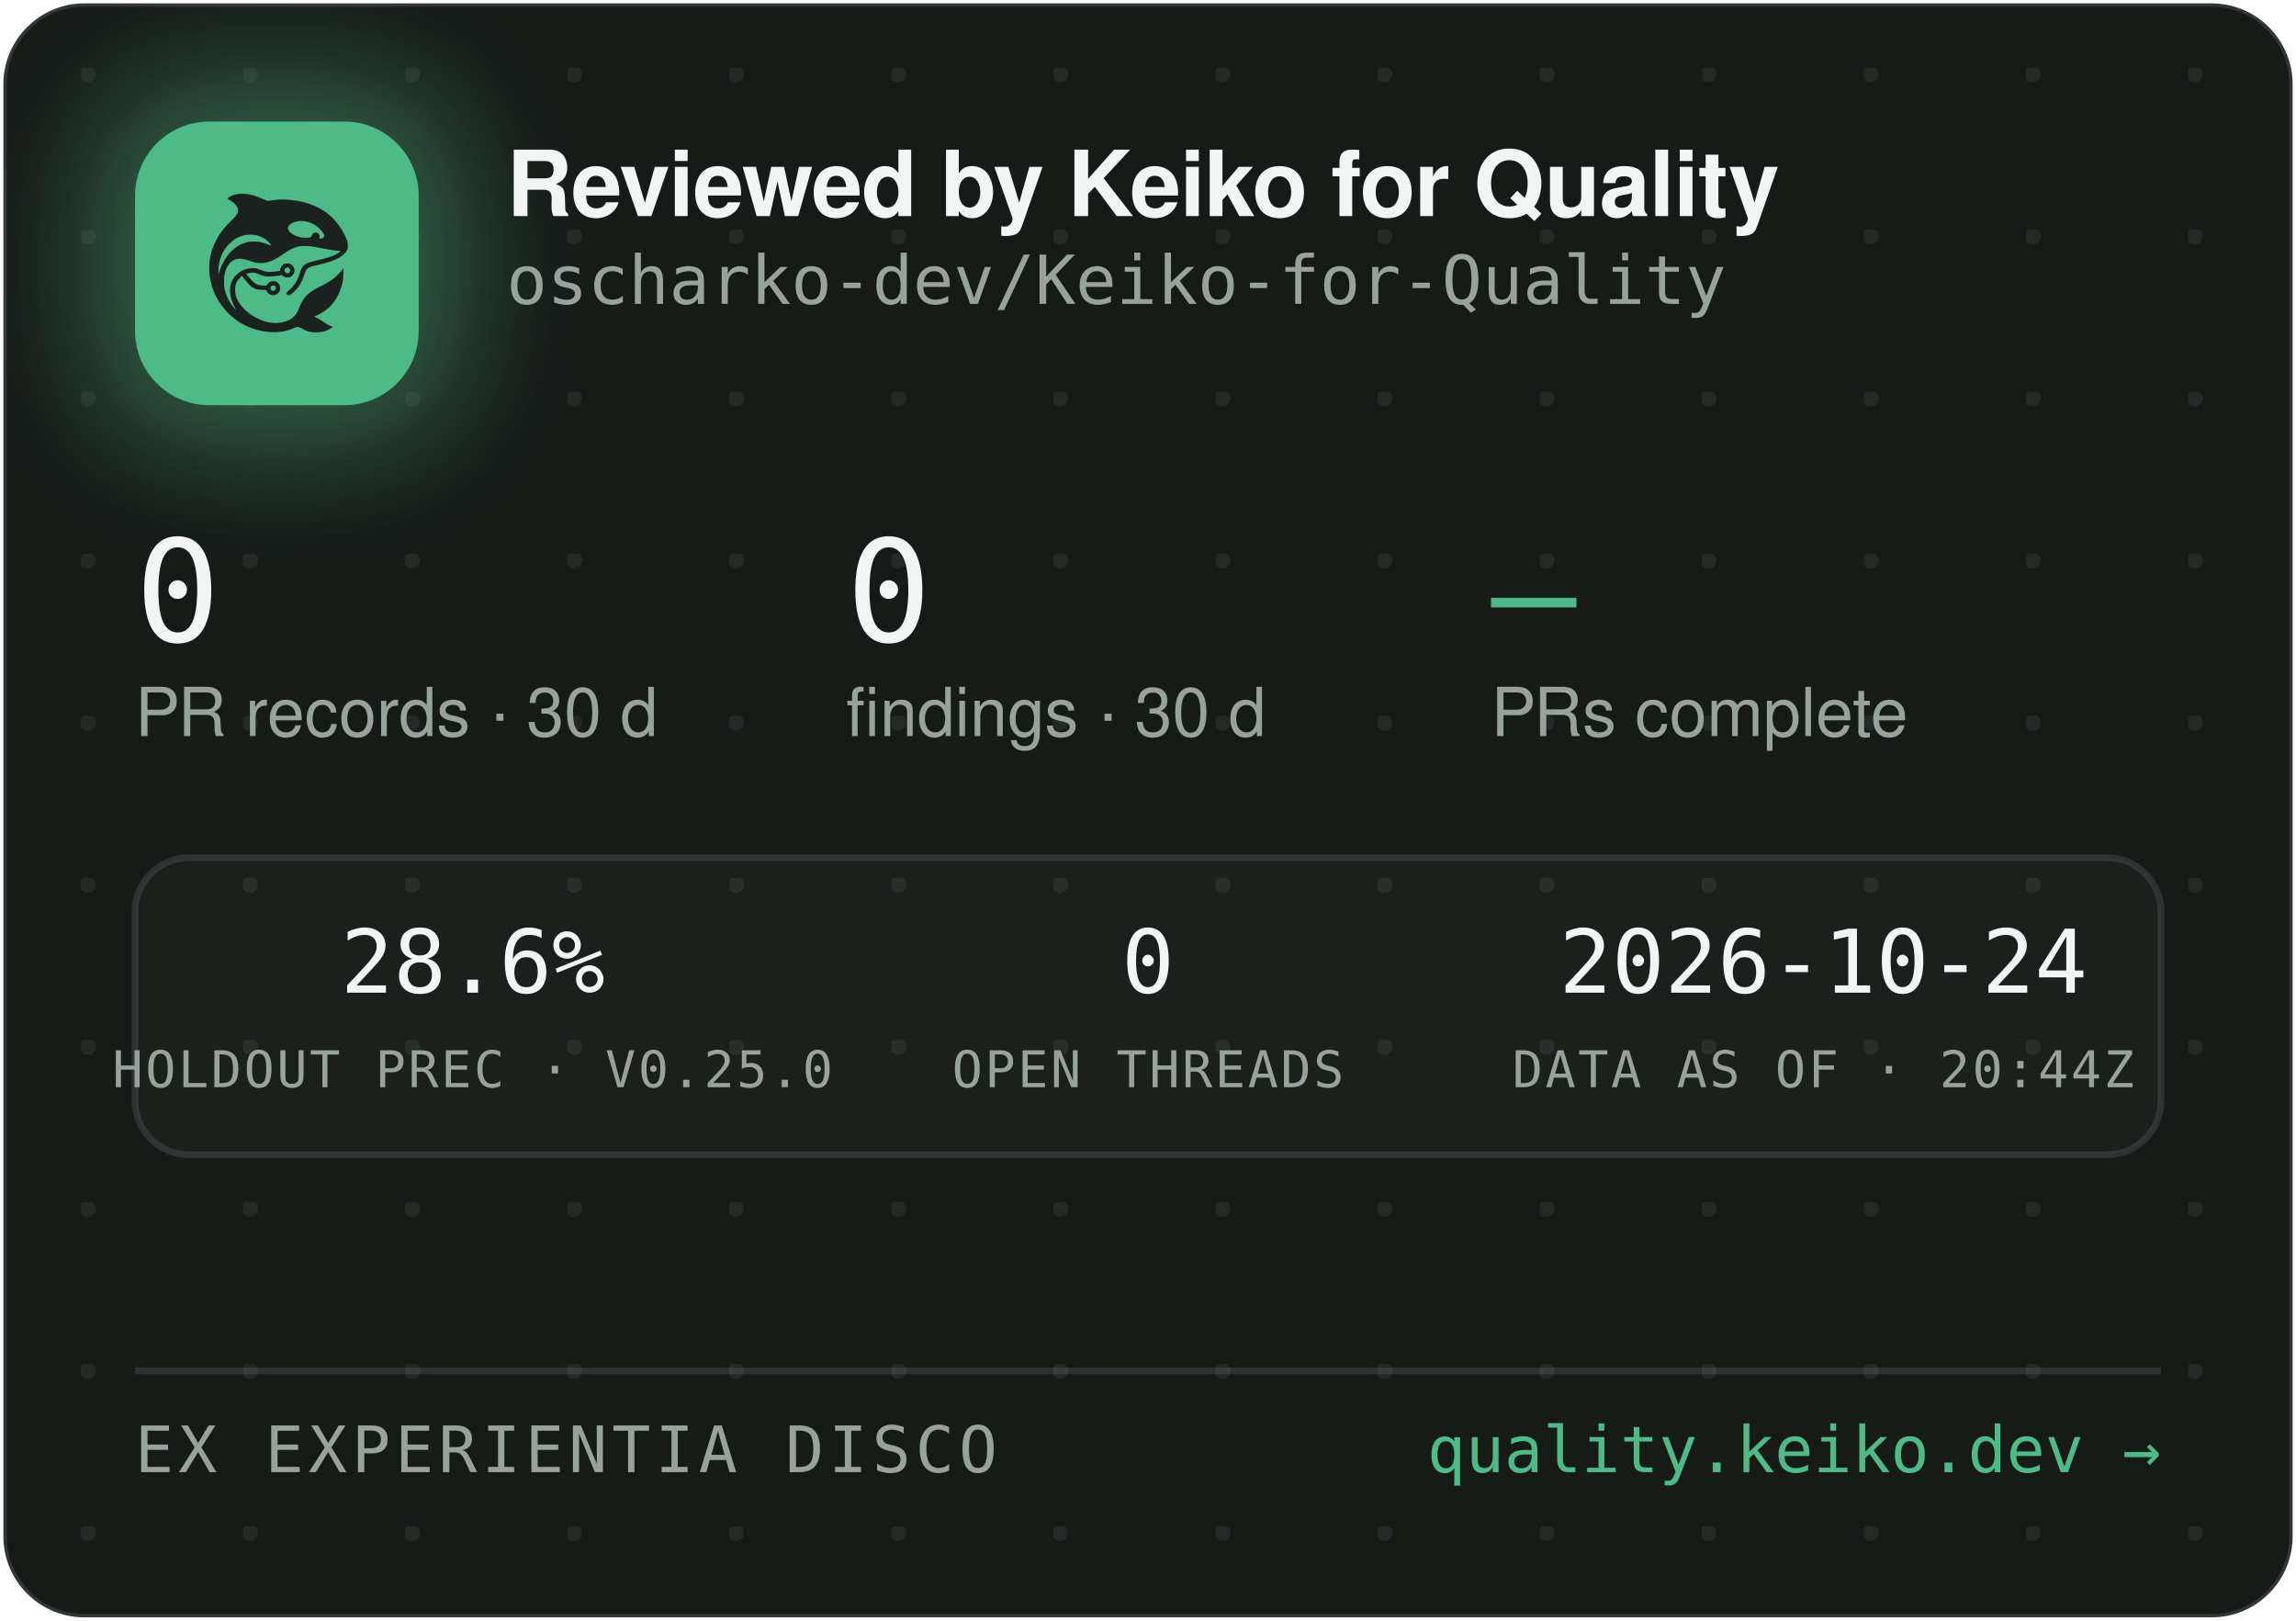
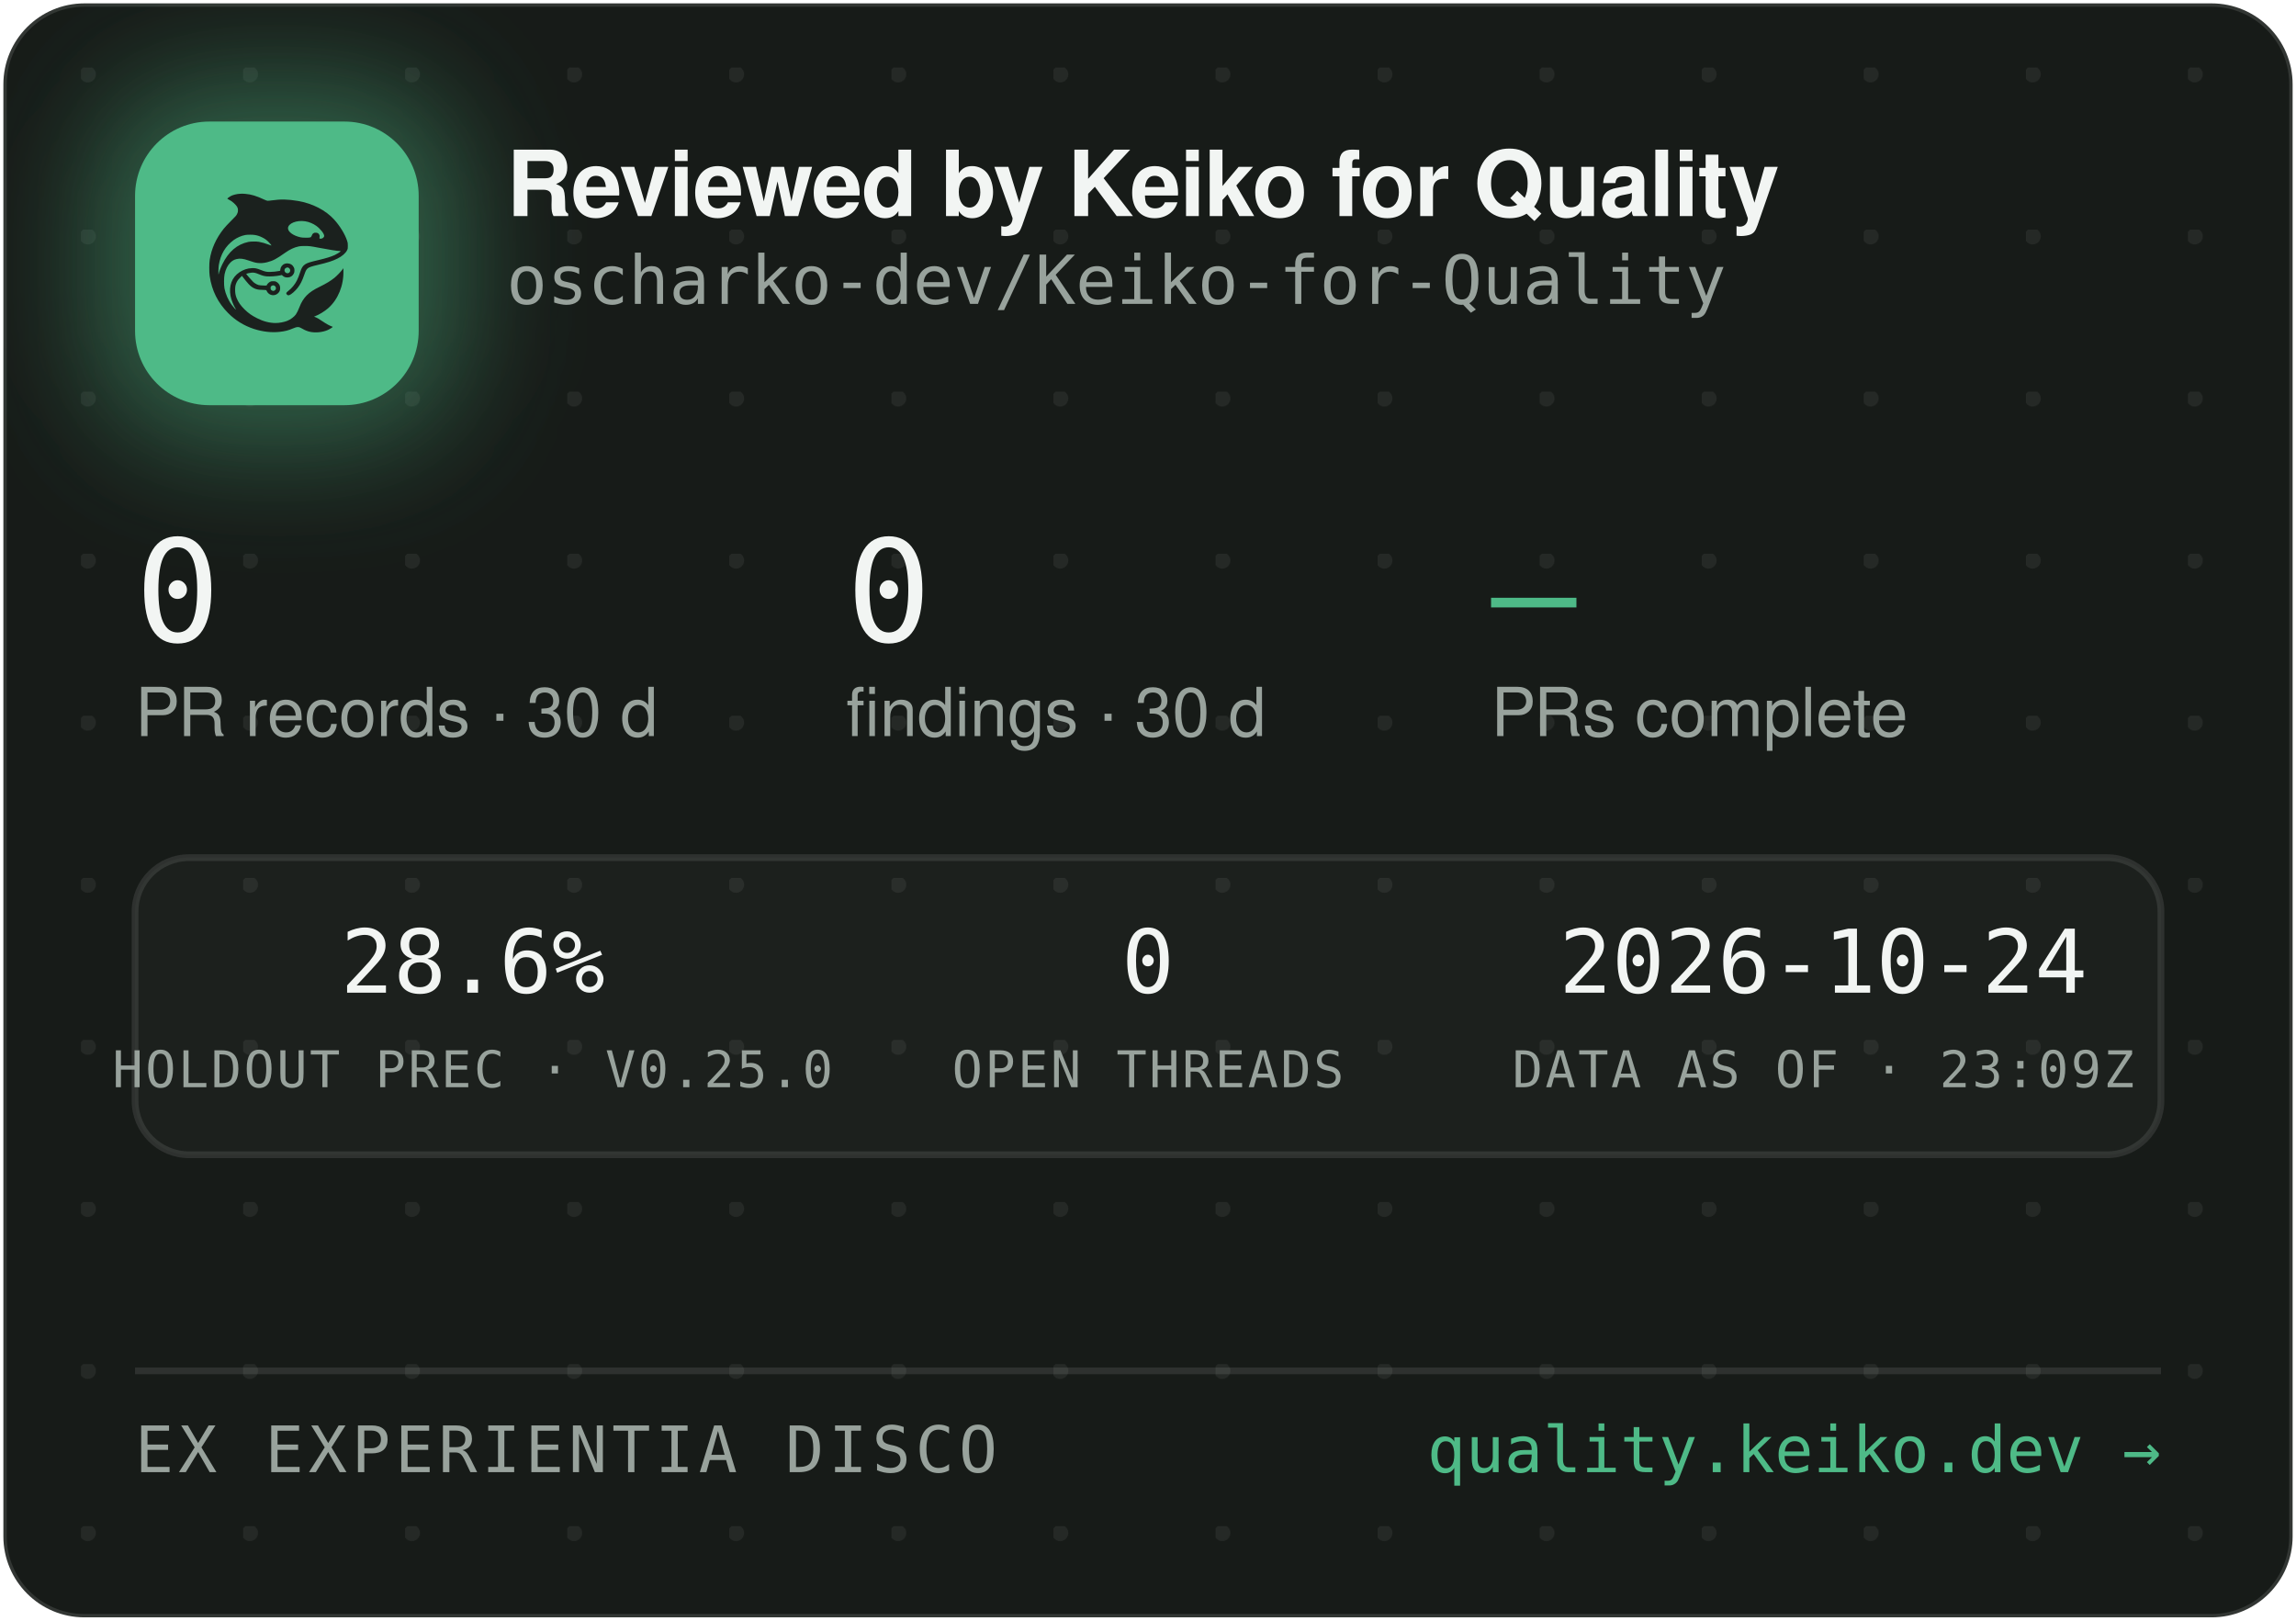
<svg xmlns="http://www.w3.org/2000/svg" width="340" height="240" viewBox="0 0 340 240" role="img" aria-label="Reviewed by Keiko for Quality — oscharko-dev/Keiko-for-Quality">
  <defs>
    <pattern id="dots" width="24" height="24" patternUnits="userSpaceOnUse" x="12" y="10">
      <circle cx="1" cy="1" r="1.2" fill="rgba(233,237,235,0.07)" />
    </pattern>
    <filter id="glow" x="-60%" y="-60%" width="220%" height="220%">
      <feGaussianBlur stdDeviation="9" />
    </filter>
    <clipPath id="card">
      <rect x="0.5" y="0.5" width="339" height="239" rx="12" />
    </clipPath>
  </defs>
  <rect x="0.5" y="0.5" width="339" height="239" rx="12" fill="#171B18" stroke="rgba(255,255,255,0.12)" />
  <rect x="0.5" y="0.5" width="339" height="239" rx="12" fill="url(#dots)" />
  <g clip-path="url(#card)">
    <rect x="14" y="12" width="54" height="54" rx="16" fill="rgba(78,186,135,0.45)" filter="url(#glow)" />
    <rect x="20" y="18" width="42" height="42" rx="11" fill="#4EBA87" />
    <g transform="translate(24,22) scale(0.03320312)">
      <g transform="translate(1024 0) scale(-1 1)">
        <g transform="translate(1024, 1024) scale(-0.1, -0.1)" fill="#1B211E" stroke="none">
          <path d="M3465 8223 c-144 -8 -314 -52 -408 -105 -69 -39 -146 -99 -146 -113 0 -5 30 -24 68 -42 146 -70 323 -229 377 -340 25 -49 29 -70 29 -138 -1 -72 -5 -88 -39 -160 -36 -75 -54 -95 -265 -305 -134 -132 -270 -279 -331 -355 -339 -425 -552 -896 -626 -1390 -25 -165 -25 -549 0 -720 92 -645 368 -1196 826 -1655 322 -324 710 -562 1145 -704 389 -126 793 -172 1155 -130 235 27 377 63 579 149 205 87 268 86 423 -7 102 -62 231 -115 335 -138 247 -56 562 -26 794 74 92 40 244 136 232 146 -4 3 -26 12 -48 19 -86 28 -246 116 -385 211 -162 112 -284 182 -357 207 l-48 17 40 15 c185 70 436 223 595 363 438 386 695 1014 678 1663 l-3 120 -50 -70 c-64 -90 -248 -280 -350 -362 -171 -136 -366 -255 -645 -391 -288 -140 -442 -243 -590 -391 -136 -137 -247 -316 -325 -526 -47 -127 -114 -262 -160 -326 -79 -107 -237 -224 -384 -283 -136 -55 -355 -96 -514 -96 -274 0 -548 71 -832 215 -242 123 -375 216 -553 389 -175 171 -287 332 -361 517 -44 114 -63 216 -63 359 0 152 17 233 74 350 35 70 59 102 136 179 l95 94 21 -29 c55 -75 219 -277 277 -338 171 -183 337 -256 582 -256 56 0 126 -3 155 -7 53 -6 54 -7 76 -57 30 -66 97 -128 172 -156 151 -57 318 11 395 160 33 62 34 193 3 261 -30 64 -88 125 -148 157 -44 23 -63 27 -141 27 -78 0 -97 -4 -140 -27 -58 -30 -131 -105 -141 -142 -6 -25 -8 -26 -93 -26 -47 0 -131 5 -186 10 -87 8 -111 15 -182 51 -45 22 -109 66 -143 96 -59 53 -326 361 -319 367 14 11 179 47 241 52 102 9 177 -7 318 -66 158 -66 243 -89 357 -99 157 -12 413 5 582 40 l93 19 44 -39 c59 -52 135 -75 228 -69 117 8 212 72 262 176 23 47 28 71 28 138 0 70 -4 89 -29 138 -55 110 -145 167 -270 174 -65 3 -91 0 -137 -18 -107 -40 -183 -140 -195 -257 l-6 -52 -51 -11 c-104 -23 -285 -41 -411 -42 -149 -1 -211 12 -402 88 -186 74 -256 88 -403 81 -193 -8 -377 -70 -546 -182 -342 -228 -485 -611 -399 -1064 30 -157 119 -388 209 -541 20 -35 35 -64 33 -66 -8 -8 -111 108 -190 214 -154 206 -278 489 -324 737 -28 154 -25 492 6 635 46 216 133 391 256 514 82 82 161 128 271 156 152 39 300 23 529 -57 217 -76 308 -101 410 -114 137 -17 284 -7 426 30 272 70 414 145 809 425 217 153 399 238 610 283 64 14 129 18 265 18 197 0 269 -9 615 -76 461 -89 843 -149 952 -149 41 0 41 0 23 -20 -28 -31 -169 -119 -254 -158 -167 -77 -388 -145 -716 -222 -399 -93 -508 -128 -608 -194 -102 -68 -160 -160 -217 -346 -35 -115 -102 -286 -149 -378 -85 -168 -227 -341 -377 -458 -105 -82 -115 -107 -69 -162 29 -34 65 -44 109 -29 86 29 261 181 371 322 126 162 201 309 295 581 61 176 90 232 145 283 62 57 163 93 470 165 439 104 640 169 863 278 206 100 368 240 434 375 32 67 33 71 33 198 -1 120 -3 138 -34 229 -98 294 -319 655 -573 936 -381 421 -968 723 -1618 834 -448 76 -767 83 -1169 25 -80 -12 -165 -19 -190 -17 -26 3 -90 26 -146 53 -343 162 -576 233 -842 255 -114 9 -141 10 -248 3z m2926 -1227 c164 -27 346 -102 485 -202 181 -129 354 -348 354 -448 0 -64 -75 -126 -154 -126 -60 0 -63 4 -52 70 8 50 7 65 -9 100 -29 64 -74 93 -151 98 -54 4 -70 1 -107 -21 -42 -25 -61 -52 -91 -129 -25 -64 -55 -73 -246 -73 -121 0 -187 5 -248 18 -318 70 -556 242 -556 402 0 218 388 374 775 311z m-2249 -611 c119 -21 208 -50 321 -106 114 -56 177 -100 266 -184 67 -63 157 -173 148 -181 -2 -3 -61 18 -130 45 -131 52 -298 100 -427 122 -113 20 -367 17 -470 -4 -502 -106 -885 -433 -1160 -992 -70 -142 -160 -379 -160 -424 0 -9 -5 -23 -11 -31 -13 -19 -5 316 10 410 80 482 295 846 661 1117 145 107 350 197 522 228 100 18 326 18 430 0z m1485 -1456 c95 -36 119 -159 42 -223 -78 -66 -209 -1 -209 104 0 60 33 100 99 121 36 10 36 10 68 -2z m-591 -822 c29 -26 37 -42 40 -77 6 -54 -9 -86 -55 -117 -41 -28 -70 -29 -119 -4 -44 22 -62 55 -62 112 0 51 13 75 53 99 50 31 101 26 143 -13z" />
        </g>
      </g>
    </g>
    <text x="75" y="32" font-family="-apple-system,'Segoe UI',Helvetica,Arial,sans-serif" font-size="13.5" font-weight="650" letter-spacing="-0.14" fill="#F2F5F3">Reviewed by Keiko for Quality</text>
    <text x="75" y="45" font-family="'JetBrains Mono',SFMono-Regular,Consolas,Menlo,monospace" font-size="10" fill="#98A29C">oscharko-dev/Keiko-for-Quality</text>
    <text x="20" y="95" font-family="'JetBrains Mono',SFMono-Regular,Consolas,Menlo,monospace" font-size="21" fill="#F2F5F3">0</text>
    <text x="20" y="109" font-family="-apple-system,'Segoe UI',Helvetica,Arial,sans-serif" font-size="10" fill="#98A29C">PR records · 30 d</text>
    <text x="125.3" y="95" font-family="'JetBrains Mono',SFMono-Regular,Consolas,Menlo,monospace" font-size="21" fill="#F2F5F3">0</text>
    <text x="125.3" y="109" font-family="-apple-system,'Segoe UI',Helvetica,Arial,sans-serif" font-size="10" fill="#98A29C">findings · 30 d</text>
    <text x="220.8" y="95" font-family="'JetBrains Mono',SFMono-Regular,Consolas,Menlo,monospace" font-size="21" fill="#4EBA87">—</text>
    <text x="220.8" y="109" font-family="-apple-system,'Segoe UI',Helvetica,Arial,sans-serif" font-size="10" fill="#98A29C">PRs complete</text>
    <rect x="20" y="127" width="300" height="44" rx="8" fill="rgba(255,255,255,0.025)" stroke="rgba(255,255,255,0.1)" />
    <text x="70" y="147" text-anchor="middle" font-family="'JetBrains Mono',SFMono-Regular,Consolas,Menlo,monospace" font-size="13" fill="#F2F5F3">28.6%</text>
    <text x="70" y="161" text-anchor="middle" font-family="'JetBrains Mono',SFMono-Regular,Consolas,Menlo,monospace" font-size="7.5" letter-spacing="0.35" fill="#98A29C">HOLDOUT PREC · V0.25.0</text>
    <text x="170" y="147" text-anchor="middle" font-family="'JetBrains Mono',SFMono-Regular,Consolas,Menlo,monospace" font-size="13" fill="#F2F5F3">0</text>
    <text x="170" y="161" text-anchor="middle" font-family="'JetBrains Mono',SFMono-Regular,Consolas,Menlo,monospace" font-size="7.5" letter-spacing="0.35" fill="#98A29C">OPEN THREADS</text>
    <text x="270" y="147" text-anchor="middle" font-family="'JetBrains Mono',SFMono-Regular,Consolas,Menlo,monospace" font-size="13" fill="#F2F5F3">2026-10-24</text>
-     <text x="270" y="161" text-anchor="middle" font-family="'JetBrains Mono',SFMono-Regular,Consolas,Menlo,monospace" font-size="7.5" letter-spacing="0.35" fill="#98A29C">DATA AS OF · 20:44Z</text>
+     <text x="270" y="161" text-anchor="middle" font-family="'JetBrains Mono',SFMono-Regular,Consolas,Menlo,monospace" font-size="7.5" letter-spacing="0.35" fill="#98A29C">DATA AS OF · 23:09Z</text>
    <line x1="20" y1="203" x2="320" y2="203" stroke="rgba(255,255,255,0.1)" />
    <text x="20" y="218" font-family="'JetBrains Mono',SFMono-Regular,Consolas,Menlo,monospace" font-size="9.5" letter-spacing="0.7" fill="#98A29C">EX EXPERIENTIA DISCO</text>
    <text x="320" y="218" text-anchor="end" font-family="'JetBrains Mono',SFMono-Regular,Consolas,Menlo,monospace" font-size="9.5" fill="#4EBA87">quality.keiko.dev →</text>
  </g>
</svg>
